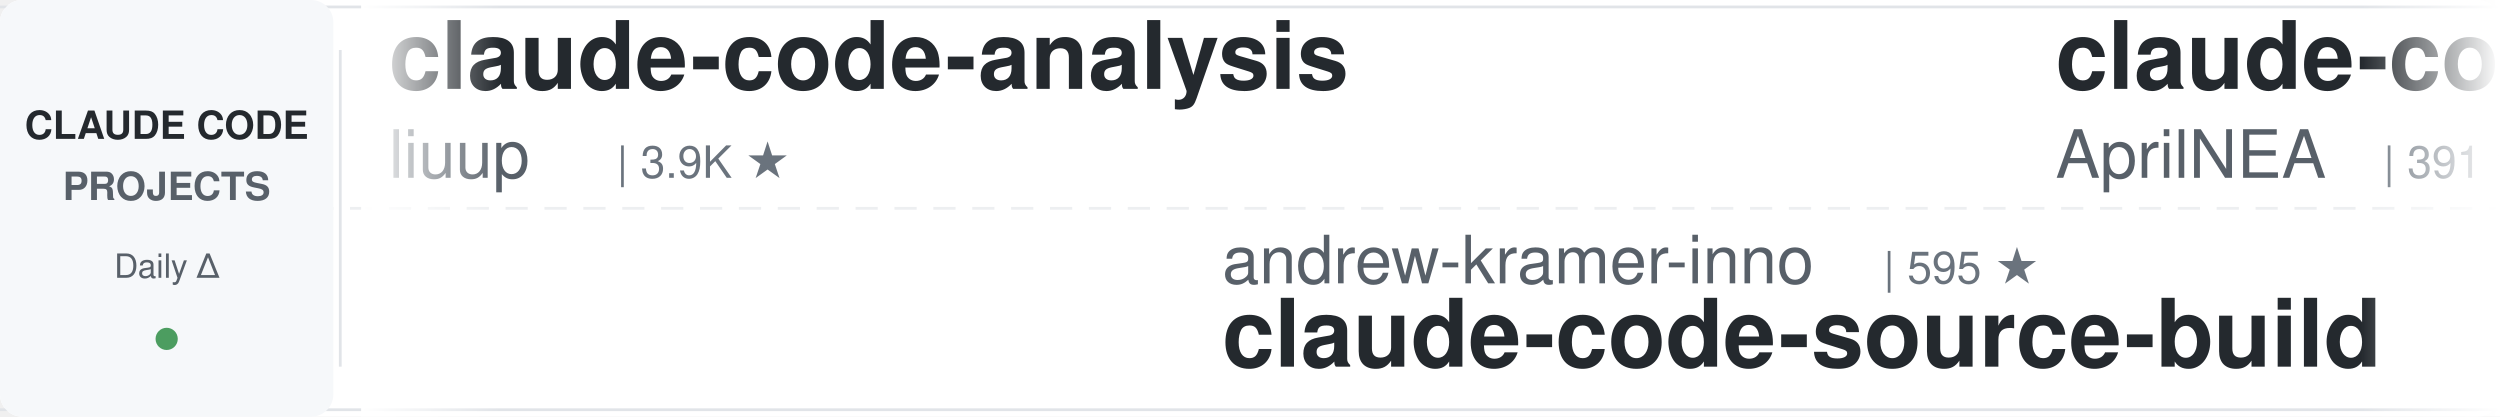
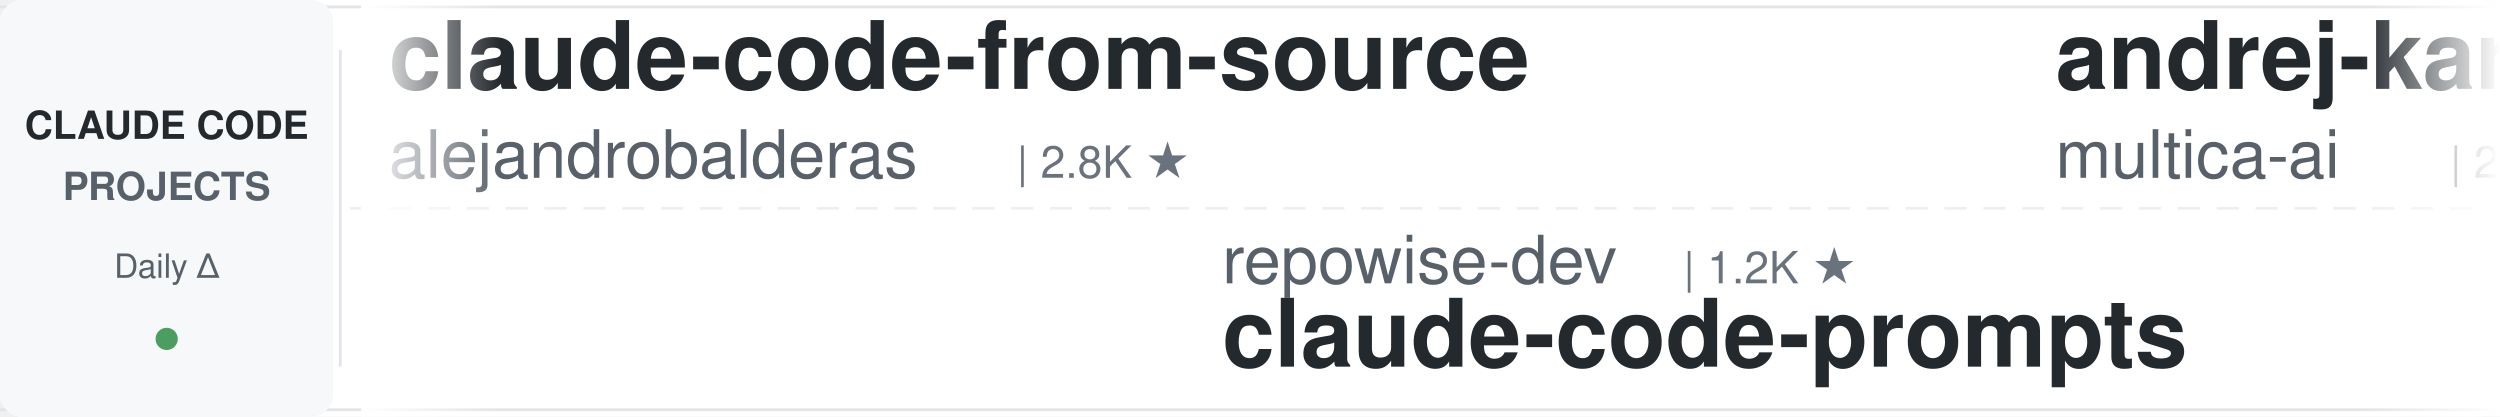
<svg xmlns="http://www.w3.org/2000/svg" width="900" height="150">
  <defs>
    <linearGradient id="leftFade" x1="0%" y1="0%" x2="100%" y2="0%">
      <stop offset="0%" style="stop-color:#ffffff;stop-opacity:1" />
      <stop offset="100%" style="stop-color:#ffffff;stop-opacity:0" />
    </linearGradient>
    <linearGradient id="rightFade" x1="0%" y1="0%" x2="100%" y2="0%">
      <stop offset="0%" style="stop-color:#ffffff;stop-opacity:0" />
      <stop offset="100%" style="stop-color:#ffffff;stop-opacity:1" />
    </linearGradient>
  </defs>
  <rect width="900" height="150" fill="#ffffff" rx="8" />
  <rect x="0" y="2" width="900" height="1" fill="#e1e4e8" />
  <rect x="0" y="147" width="900" height="1" fill="#e1e4e8" />
  <line x1="0" y1="75" x2="900" y2="75" stroke="#e1e4e8" stroke-width="1" stroke-dasharray="8 6" opacity="0.6" />
  <rect x="0" y="0" width="120" height="150" fill="#f6f8fa" rx="8" />
  <text x="60" y="50" font-family="-apple-system, BlinkMacSystemFont, 'Segoe UI', Helvetica, Arial, sans-serif" font-size="14" font-weight="600" fill="#24292e" text-anchor="middle">CLAUDE CODE</text>
  <text x="60" y="72" font-family="-apple-system, BlinkMacSystemFont, 'Segoe UI', Helvetica, Arial, sans-serif" font-size="14" font-weight="600" fill="#586069" text-anchor="middle">PROJECTS</text>
  <text x="60" y="100" font-family="-apple-system, BlinkMacSystemFont, 'Segoe UI', Helvetica, Arial, sans-serif" font-size="12" font-weight="500" fill="#586069" text-anchor="middle">Daily Δ</text>
  <circle cx="60" cy="122" r="4" fill="#22863a" opacity="0.8" />
  <rect x="122" y="18" width="1" height="114" fill="#e1e4e8" />
  <clipPath id="tickerClip">
    <rect x="130" y="0" width="770" height="150" />
  </clipPath>
  <g clip-path="url(#tickerClip)">
    <g id="tickerItems">
      <animateTransform attributeName="transform" attributeType="XML" type="translate" from="0 0" to="-3000 0" dur="54s" repeatCount="indefinite" />
      <g transform="translate(0, 0)">
-         <text x="140" y="32" font-family="-apple-system, BlinkMacSystemFont, 'Segoe UI', Helvetica, Arial, sans-serif" font-size="34" font-weight="600" fill="#24292e">claude-code-analysis</text>
-         <text x="140" y="64" font-family="-apple-system, BlinkMacSystemFont, 'Segoe UI', Helvetica, Arial, sans-serif" font-size="24" font-weight="400" fill="#586069">liuup</text>
-         <text x="222" y="64" font-family="-apple-system, BlinkMacSystemFont, 'Segoe UI', Helvetica, Arial, sans-serif" font-size="16" font-weight="500" fill="#6a737d">| 3.9K ★</text>
+         <text x="140" y="32" font-family="-apple-system, BlinkMacSystemFont, 'Segoe UI', Helvetica, Arial, sans-serif" font-size="34" font-weight="600" fill="#24292e">claude-code-from-source</text>
+         <text x="140" y="64" font-family="-apple-system, BlinkMacSystemFont, 'Segoe UI', Helvetica, Arial, sans-serif" font-size="24" font-weight="400" fill="#586069">alejandrobalderas</text>
+         <text x="366" y="64" font-family="-apple-system, BlinkMacSystemFont, 'Segoe UI', Helvetica, Arial, sans-serif" font-size="16" font-weight="500" fill="#6a737d">| 2.8K ★</text>
      </g>
      <g transform="translate(300, 0)">
-         <text x="140" y="102" font-family="-apple-system, BlinkMacSystemFont, 'Segoe UI', Helvetica, Arial, sans-serif" font-size="24" font-weight="400" fill="#586069">andrew-kramer-inno</text>
-         <text x="378" y="102" font-family="-apple-system, BlinkMacSystemFont, 'Segoe UI', Helvetica, Arial, sans-serif" font-size="16" font-weight="500" fill="#6a737d">| 595 ★</text>
-         <text x="140" y="132" font-family="-apple-system, BlinkMacSystemFont, 'Segoe UI', Helvetica, Arial, sans-serif" font-size="34" font-weight="600" fill="#24292e">claude-code-source-build</text>
+         <text x="140" y="102" font-family="-apple-system, BlinkMacSystemFont, 'Segoe UI', Helvetica, Arial, sans-serif" font-size="24" font-weight="400" fill="#586069">repowise-dev</text>
+         <text x="306" y="102" font-family="-apple-system, BlinkMacSystemFont, 'Segoe UI', Helvetica, Arial, sans-serif" font-size="16" font-weight="500" fill="#6a737d">| 1.2K ★</text>
+         <text x="140" y="132" font-family="-apple-system, BlinkMacSystemFont, 'Segoe UI', Helvetica, Arial, sans-serif" font-size="34" font-weight="600" fill="#24292e">claude-code-prompts</text>
      </g>
      <g transform="translate(600, 0)">
+         <text x="140" y="32" font-family="-apple-system, BlinkMacSystemFont, 'Segoe UI', Helvetica, Arial, sans-serif" font-size="34" font-weight="600" fill="#24292e">andrej-karpathy-skills</text>
+         <text x="140" y="64" font-family="-apple-system, BlinkMacSystemFont, 'Segoe UI', Helvetica, Arial, sans-serif" font-size="24" font-weight="400" fill="#586069">multica-ai</text>
+         <text x="282" y="64" font-family="-apple-system, BlinkMacSystemFont, 'Segoe UI', Helvetica, Arial, sans-serif" font-size="16" font-weight="500" fill="#6a737d">| 212.4K ★</text>
+       </g>
+       <g transform="translate(900, 0)">
+         <text x="140" y="102" font-family="-apple-system, BlinkMacSystemFont, 'Segoe UI', Helvetica, Arial, sans-serif" font-size="24" font-weight="400" fill="#586069">shanraisshan</text>
+         <text x="306" y="102" font-family="-apple-system, BlinkMacSystemFont, 'Segoe UI', Helvetica, Arial, sans-serif" font-size="16" font-weight="500" fill="#6a737d">| 65.8K ★</text>
+         <text x="140" y="132" font-family="-apple-system, BlinkMacSystemFont, 'Segoe UI', Helvetica, Arial, sans-serif" font-size="34" font-weight="600" fill="#24292e">claude-code-best-practic...</text>
+       </g>
+       <g transform="translate(1200, 0)">
        <text x="140" y="32" font-family="-apple-system, BlinkMacSystemFont, 'Segoe UI', Helvetica, Arial, sans-serif" font-size="34" font-weight="600" fill="#24292e">claude-code-source</text>
        <text x="140" y="64" font-family="-apple-system, BlinkMacSystemFont, 'Segoe UI', Helvetica, Arial, sans-serif" font-size="24" font-weight="400" fill="#586069">AprilNEA</text>
        <text x="258" y="64" font-family="-apple-system, BlinkMacSystemFont, 'Segoe UI', Helvetica, Arial, sans-serif" font-size="16" font-weight="500" fill="#6a737d">| 391 ★</text>
      </g>
-       <g transform="translate(900, 0)">
-         <text x="140" y="102" font-family="-apple-system, BlinkMacSystemFont, 'Segoe UI', Helvetica, Arial, sans-serif" font-size="24" font-weight="400" fill="#586069">kodu-ai</text>
-         <text x="246" y="102" font-family="-apple-system, BlinkMacSystemFont, 'Segoe UI', Helvetica, Arial, sans-serif" font-size="16" font-weight="500" fill="#6a737d">| 5.2K ★</text>
-         <text x="140" y="132" font-family="-apple-system, BlinkMacSystemFont, 'Segoe UI', Helvetica, Arial, sans-serif" font-size="34" font-weight="600" fill="#24292e">claude-coder</text>
-       </g>
-       <g transform="translate(1200, 0)">
-         <text x="140" y="32" font-family="-apple-system, BlinkMacSystemFont, 'Segoe UI', Helvetica, Arial, sans-serif" font-size="34" font-weight="600" fill="#24292e">claude-code-rev</text>
-         <text x="140" y="64" font-family="-apple-system, BlinkMacSystemFont, 'Segoe UI', Helvetica, Arial, sans-serif" font-size="24" font-weight="400" fill="#586069">oboard</text>
-         <text x="234" y="64" font-family="-apple-system, BlinkMacSystemFont, 'Segoe UI', Helvetica, Arial, sans-serif" font-size="16" font-weight="500" fill="#6a737d">| 3.3K ★</text>
-       </g>
      <g transform="translate(1500, 0)">
-         <text x="140" y="102" font-family="-apple-system, BlinkMacSystemFont, 'Segoe UI', Helvetica, Arial, sans-serif" font-size="24" font-weight="400" fill="#586069">darcyegb</text>
-         <text x="258" y="102" font-family="-apple-system, BlinkMacSystemFont, 'Segoe UI', Helvetica, Arial, sans-serif" font-size="16" font-weight="500" fill="#6a737d">| 761 ★</text>
-         <text x="140" y="132" font-family="-apple-system, BlinkMacSystemFont, 'Segoe UI', Helvetica, Arial, sans-serif" font-size="34" font-weight="600" fill="#24292e">ClaudeCodeAgents</text>
+         <text x="140" y="102" font-family="-apple-system, BlinkMacSystemFont, 'Segoe UI', Helvetica, Arial, sans-serif" font-size="24" font-weight="400" fill="#586069">OneRedOak</text>
+         <text x="270" y="102" font-family="-apple-system, BlinkMacSystemFont, 'Segoe UI', Helvetica, Arial, sans-serif" font-size="16" font-weight="500" fill="#6a737d">| 3.9K ★</text>
+         <text x="140" y="132" font-family="-apple-system, BlinkMacSystemFont, 'Segoe UI', Helvetica, Arial, sans-serif" font-size="34" font-weight="600" fill="#24292e">claude-code-workflows</text>
      </g>
      <g transform="translate(1800, 0)">
-         <text x="140" y="32" font-family="-apple-system, BlinkMacSystemFont, 'Segoe UI', Helvetica, Arial, sans-serif" font-size="34" font-weight="600" fill="#24292e">claude-code-settings</text>
-         <text x="140" y="64" font-family="-apple-system, BlinkMacSystemFont, 'Segoe UI', Helvetica, Arial, sans-serif" font-size="24" font-weight="400" fill="#586069">feiskyer</text>
-         <text x="258" y="64" font-family="-apple-system, BlinkMacSystemFont, 'Segoe UI', Helvetica, Arial, sans-serif" font-size="16" font-weight="500" fill="#6a737d">| 1.7K ★</text>
+         <text x="140" y="32" font-family="-apple-system, BlinkMacSystemFont, 'Segoe UI', Helvetica, Arial, sans-serif" font-size="34" font-weight="600" fill="#24292e">claude-code-rust</text>
+         <text x="140" y="64" font-family="-apple-system, BlinkMacSystemFont, 'Segoe UI', Helvetica, Arial, sans-serif" font-size="24" font-weight="400" fill="#586069">lorryjovens-hub</text>
+         <text x="342" y="64" font-family="-apple-system, BlinkMacSystemFont, 'Segoe UI', Helvetica, Arial, sans-serif" font-size="16" font-weight="500" fill="#6a737d">| 1.7K ★</text>
      </g>
      <g transform="translate(2100, 0)">
-         <text x="140" y="102" font-family="-apple-system, BlinkMacSystemFont, 'Segoe UI', Helvetica, Arial, sans-serif" font-size="24" font-weight="400" fill="#586069">Yeachan-Heo</text>
-         <text x="294" y="102" font-family="-apple-system, BlinkMacSystemFont, 'Segoe UI', Helvetica, Arial, sans-serif" font-size="16" font-weight="500" fill="#6a737d">| 39.1K ★</text>
-         <text x="140" y="132" font-family="-apple-system, BlinkMacSystemFont, 'Segoe UI', Helvetica, Arial, sans-serif" font-size="34" font-weight="600" fill="#24292e">oh-my-claudecode</text>
+         <text x="140" y="102" font-family="-apple-system, BlinkMacSystemFont, 'Segoe UI', Helvetica, Arial, sans-serif" font-size="24" font-weight="400" fill="#586069">Windy3f3f3f3f</text>
+         <text x="318" y="102" font-family="-apple-system, BlinkMacSystemFont, 'Segoe UI', Helvetica, Arial, sans-serif" font-size="16" font-weight="500" fill="#6a737d">| 2.7K ★</text>
+         <text x="140" y="132" font-family="-apple-system, BlinkMacSystemFont, 'Segoe UI', Helvetica, Arial, sans-serif" font-size="34" font-weight="600" fill="#24292e">claude-code-from-scratch</text>
      </g>
      <g transform="translate(2400, 0)">
-         <text x="140" y="32" font-family="-apple-system, BlinkMacSystemFont, 'Segoe UI', Helvetica, Arial, sans-serif" font-size="34" font-weight="600" fill="#24292e">sc-claude-code-files</text>
-         <text x="140" y="64" font-family="-apple-system, BlinkMacSystemFont, 'Segoe UI', Helvetica, Arial, sans-serif" font-size="24" font-weight="400" fill="#586069">https-deeplearning-ai</text>
-         <text x="414" y="64" font-family="-apple-system, BlinkMacSystemFont, 'Segoe UI', Helvetica, Arial, sans-serif" font-size="16" font-weight="500" fill="#6a737d">| 547 ★</text>
+         <text x="140" y="32" font-family="-apple-system, BlinkMacSystemFont, 'Segoe UI', Helvetica, Arial, sans-serif" font-size="34" font-weight="600" fill="#24292e">free-claude-code</text>
+         <text x="140" y="64" font-family="-apple-system, BlinkMacSystemFont, 'Segoe UI', Helvetica, Arial, sans-serif" font-size="24" font-weight="400" fill="#586069">Alishahryar1</text>
+         <text x="306" y="64" font-family="-apple-system, BlinkMacSystemFont, 'Segoe UI', Helvetica, Arial, sans-serif" font-size="16" font-weight="500" fill="#6a737d">| 54.6K ★</text>
      </g>
      <g transform="translate(2700, 0)">
-         <text x="140" y="102" font-family="-apple-system, BlinkMacSystemFont, 'Segoe UI', Helvetica, Arial, sans-serif" font-size="24" font-weight="400" fill="#586069">lorryjovens-hub</text>
-         <text x="342" y="102" font-family="-apple-system, BlinkMacSystemFont, 'Segoe UI', Helvetica, Arial, sans-serif" font-size="16" font-weight="500" fill="#6a737d">| 1.7K ★</text>
-         <text x="140" y="132" font-family="-apple-system, BlinkMacSystemFont, 'Segoe UI', Helvetica, Arial, sans-serif" font-size="34" font-weight="600" fill="#24292e">claude-code-rust</text>
+         <text x="140" y="102" font-family="-apple-system, BlinkMacSystemFont, 'Segoe UI', Helvetica, Arial, sans-serif" font-size="24" font-weight="400" fill="#586069">centminmod</text>
+         <text x="282" y="102" font-family="-apple-system, BlinkMacSystemFont, 'Segoe UI', Helvetica, Arial, sans-serif" font-size="16" font-weight="500" fill="#6a737d">| 2.6K ★</text>
+         <text x="140" y="132" font-family="-apple-system, BlinkMacSystemFont, 'Segoe UI', Helvetica, Arial, sans-serif" font-size="34" font-weight="600" fill="#24292e">my-claude-code-setup</text>
      </g>
      <g transform="translate(3000, 0)">
-         <text x="140" y="32" font-family="-apple-system, BlinkMacSystemFont, 'Segoe UI', Helvetica, Arial, sans-serif" font-size="34" font-weight="600" fill="#24292e">claude-code-analysis</text>
-         <text x="140" y="64" font-family="-apple-system, BlinkMacSystemFont, 'Segoe UI', Helvetica, Arial, sans-serif" font-size="24" font-weight="400" fill="#586069">liuup</text>
-         <text x="222" y="64" font-family="-apple-system, BlinkMacSystemFont, 'Segoe UI', Helvetica, Arial, sans-serif" font-size="16" font-weight="500" fill="#6a737d">| 3.9K ★</text>
+         <text x="140" y="32" font-family="-apple-system, BlinkMacSystemFont, 'Segoe UI', Helvetica, Arial, sans-serif" font-size="34" font-weight="600" fill="#24292e">claude-code-from-source</text>
+         <text x="140" y="64" font-family="-apple-system, BlinkMacSystemFont, 'Segoe UI', Helvetica, Arial, sans-serif" font-size="24" font-weight="400" fill="#586069">alejandrobalderas</text>
+         <text x="366" y="64" font-family="-apple-system, BlinkMacSystemFont, 'Segoe UI', Helvetica, Arial, sans-serif" font-size="16" font-weight="500" fill="#6a737d">| 2.8K ★</text>
      </g>
      <g transform="translate(3300, 0)">
-         <text x="140" y="102" font-family="-apple-system, BlinkMacSystemFont, 'Segoe UI', Helvetica, Arial, sans-serif" font-size="24" font-weight="400" fill="#586069">andrew-kramer-inno</text>
-         <text x="378" y="102" font-family="-apple-system, BlinkMacSystemFont, 'Segoe UI', Helvetica, Arial, sans-serif" font-size="16" font-weight="500" fill="#6a737d">| 595 ★</text>
-         <text x="140" y="132" font-family="-apple-system, BlinkMacSystemFont, 'Segoe UI', Helvetica, Arial, sans-serif" font-size="34" font-weight="600" fill="#24292e">claude-code-source-build</text>
+         <text x="140" y="102" font-family="-apple-system, BlinkMacSystemFont, 'Segoe UI', Helvetica, Arial, sans-serif" font-size="24" font-weight="400" fill="#586069">repowise-dev</text>
+         <text x="306" y="102" font-family="-apple-system, BlinkMacSystemFont, 'Segoe UI', Helvetica, Arial, sans-serif" font-size="16" font-weight="500" fill="#6a737d">| 1.2K ★</text>
+         <text x="140" y="132" font-family="-apple-system, BlinkMacSystemFont, 'Segoe UI', Helvetica, Arial, sans-serif" font-size="34" font-weight="600" fill="#24292e">claude-code-prompts</text>
      </g>
      <g transform="translate(3600, 0)">
-         <text x="140" y="32" font-family="-apple-system, BlinkMacSystemFont, 'Segoe UI', Helvetica, Arial, sans-serif" font-size="34" font-weight="600" fill="#24292e">claude-code-source</text>
-         <text x="140" y="64" font-family="-apple-system, BlinkMacSystemFont, 'Segoe UI', Helvetica, Arial, sans-serif" font-size="24" font-weight="400" fill="#586069">AprilNEA</text>
-         <text x="258" y="64" font-family="-apple-system, BlinkMacSystemFont, 'Segoe UI', Helvetica, Arial, sans-serif" font-size="16" font-weight="500" fill="#6a737d">| 391 ★</text>
+         <text x="140" y="32" font-family="-apple-system, BlinkMacSystemFont, 'Segoe UI', Helvetica, Arial, sans-serif" font-size="34" font-weight="600" fill="#24292e">andrej-karpathy-skills</text>
+         <text x="140" y="64" font-family="-apple-system, BlinkMacSystemFont, 'Segoe UI', Helvetica, Arial, sans-serif" font-size="24" font-weight="400" fill="#586069">multica-ai</text>
+         <text x="282" y="64" font-family="-apple-system, BlinkMacSystemFont, 'Segoe UI', Helvetica, Arial, sans-serif" font-size="16" font-weight="500" fill="#6a737d">| 212.4K ★</text>
      </g>
      <g transform="translate(3900, 0)">
-         <text x="140" y="102" font-family="-apple-system, BlinkMacSystemFont, 'Segoe UI', Helvetica, Arial, sans-serif" font-size="24" font-weight="400" fill="#586069">kodu-ai</text>
-         <text x="246" y="102" font-family="-apple-system, BlinkMacSystemFont, 'Segoe UI', Helvetica, Arial, sans-serif" font-size="16" font-weight="500" fill="#6a737d">| 5.2K ★</text>
-         <text x="140" y="132" font-family="-apple-system, BlinkMacSystemFont, 'Segoe UI', Helvetica, Arial, sans-serif" font-size="34" font-weight="600" fill="#24292e">claude-coder</text>
+         <text x="140" y="102" font-family="-apple-system, BlinkMacSystemFont, 'Segoe UI', Helvetica, Arial, sans-serif" font-size="24" font-weight="400" fill="#586069">shanraisshan</text>
+         <text x="306" y="102" font-family="-apple-system, BlinkMacSystemFont, 'Segoe UI', Helvetica, Arial, sans-serif" font-size="16" font-weight="500" fill="#6a737d">| 65.8K ★</text>
+         <text x="140" y="132" font-family="-apple-system, BlinkMacSystemFont, 'Segoe UI', Helvetica, Arial, sans-serif" font-size="34" font-weight="600" fill="#24292e">claude-code-best-practic...</text>
      </g>
    </g>
  </g>
  <rect x="130" y="0" width="50" height="150" fill="url(#leftFade)" />
  <rect x="850" y="0" width="50" height="150" fill="url(#rightFade)" />
</svg>
